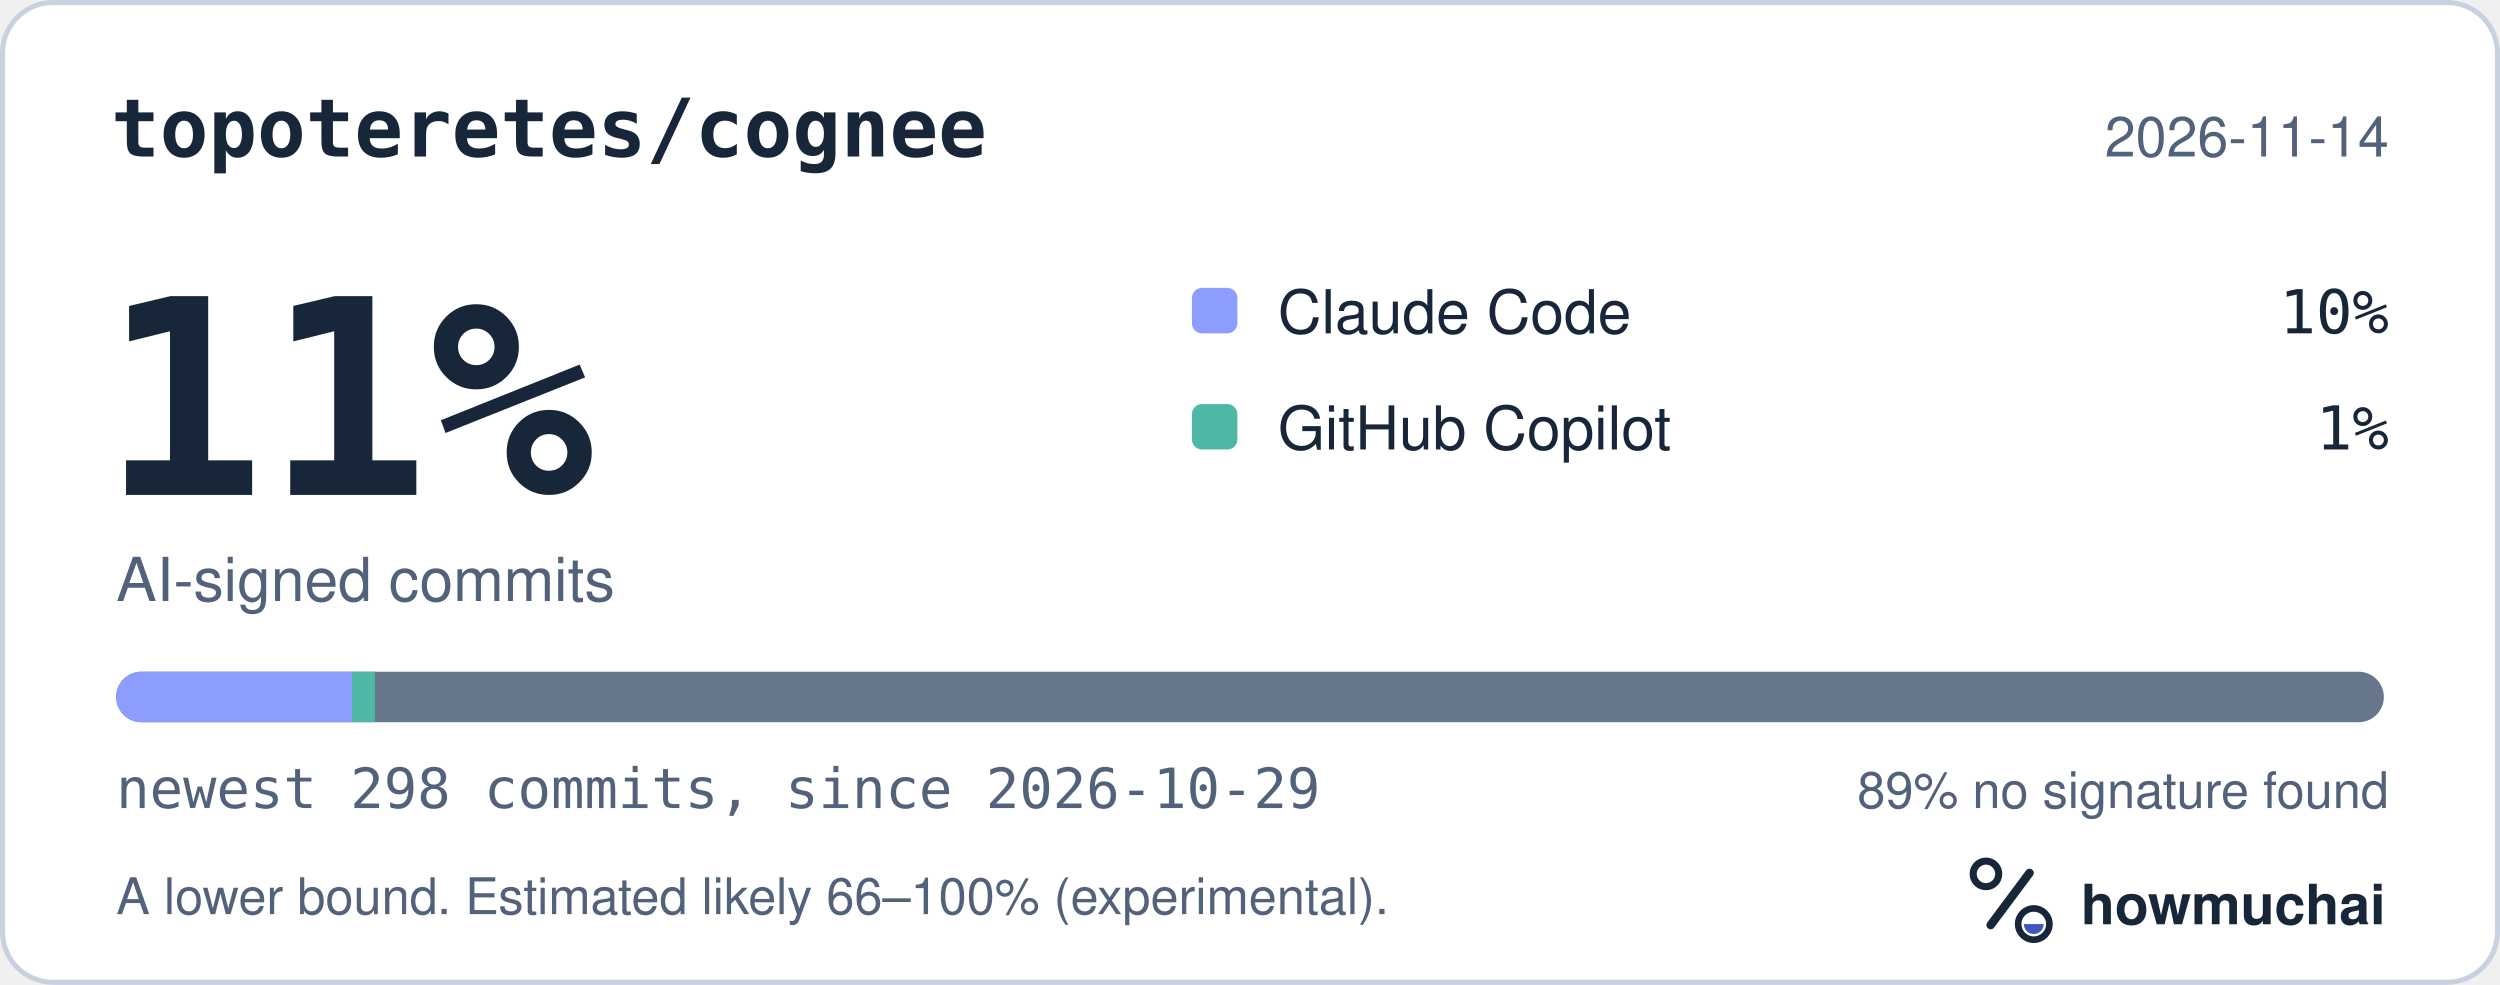
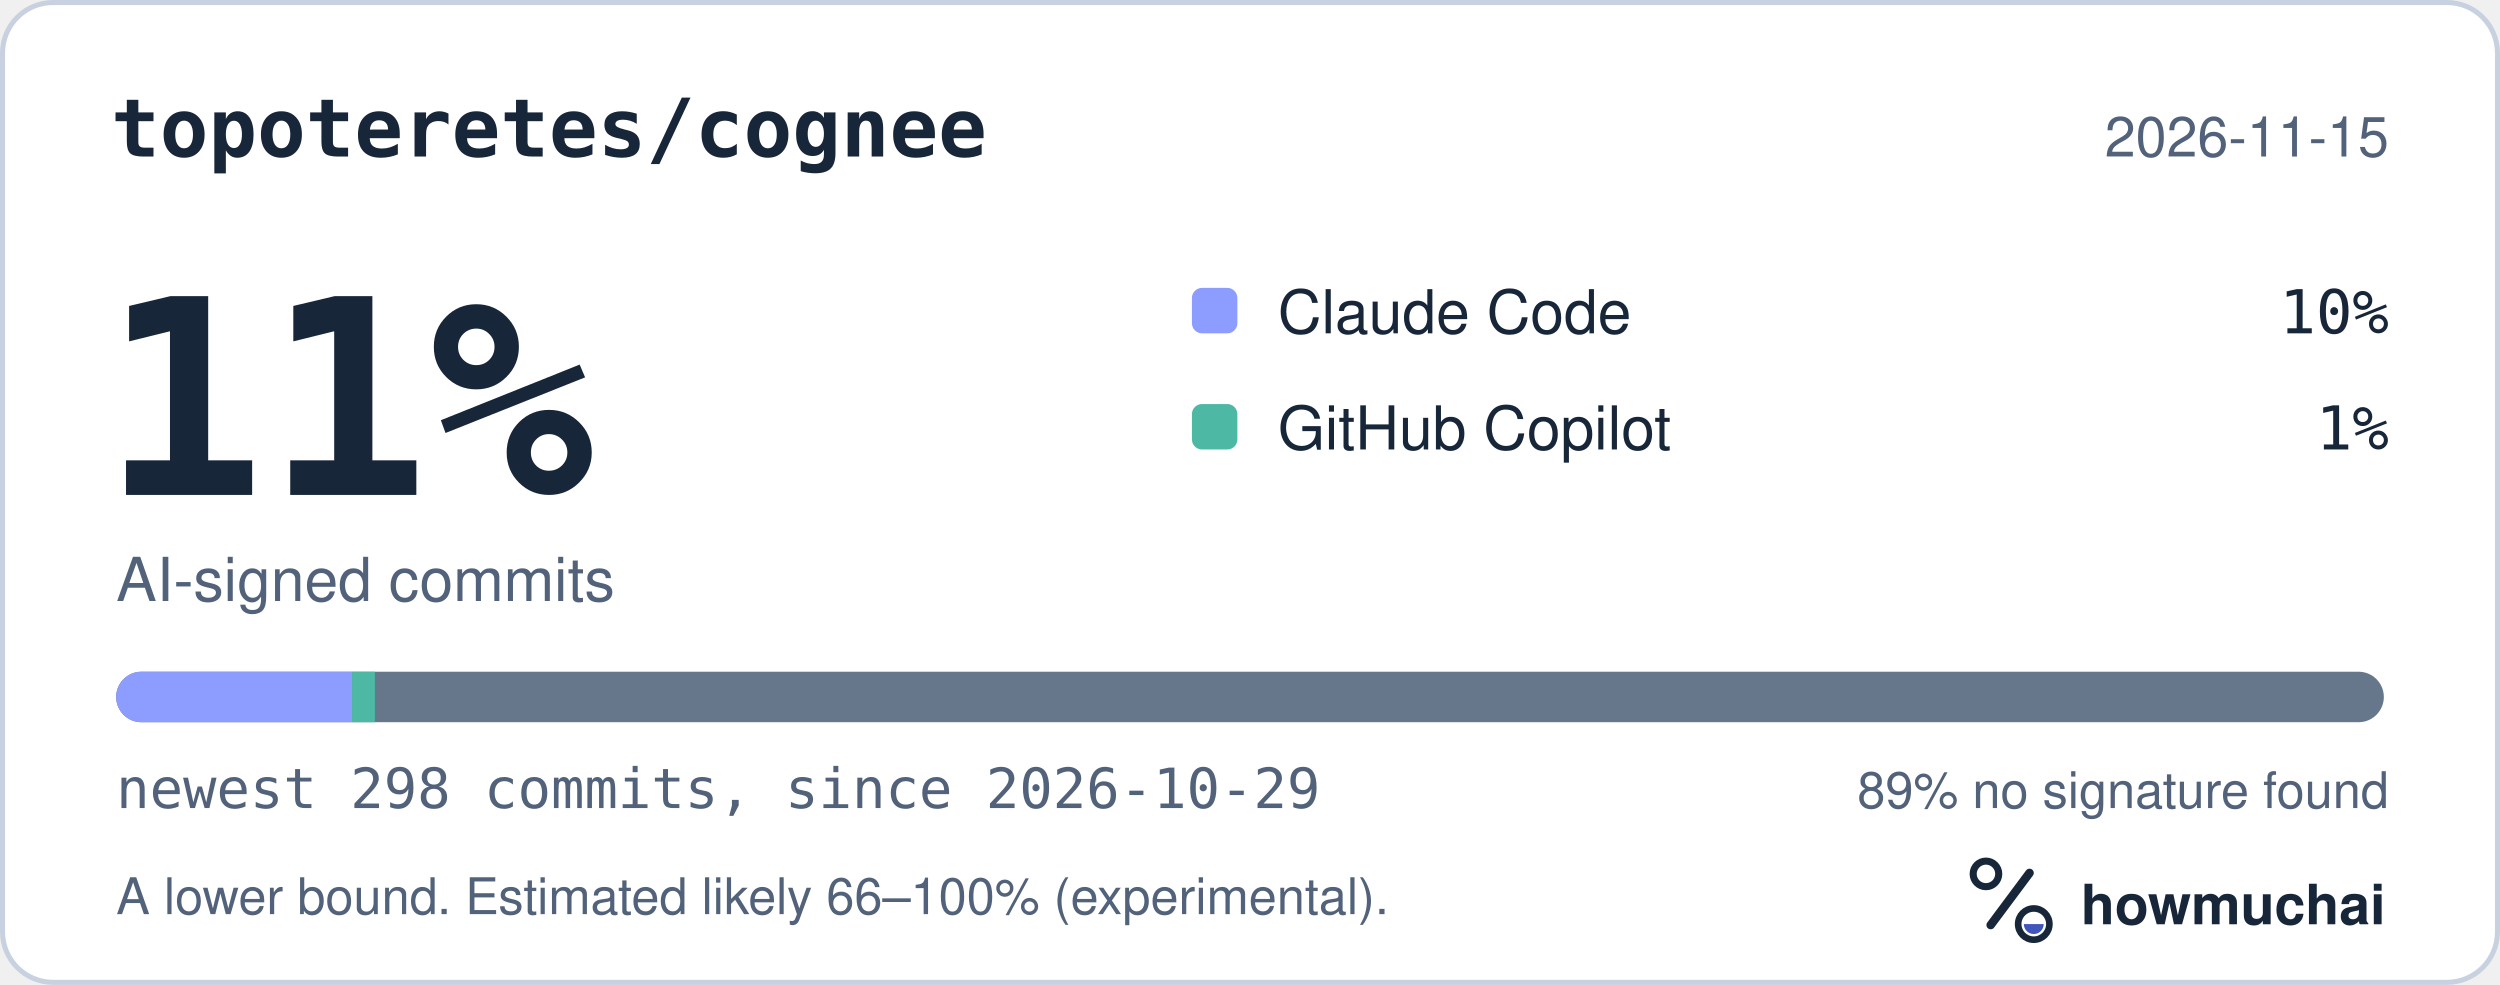
<svg xmlns="http://www.w3.org/2000/svg" width="495" height="195" viewBox="0 0 495 195" role="img" aria-labelledby="hm-t hm-d">
  <rect x="0.5" y="0.5" width="494" height="194" rx="10" fill="#FFFFFF" stroke="#C7D1DF" />
  <text x="22" y="31" fill="#18263A" font-family="ui-monospace, SF Mono, Menlo, Consolas, IBM Plex Mono, monospace" font-size="16" font-weight="600">topoteretes/cognee</text>
-   <text x="473" y="31" fill="#52627A" font-family="-apple-system, BlinkMacSystemFont, Segoe UI, Helvetica, Arial, Fira Sans, sans-serif" font-size="11" text-anchor="end">2026-11-14</text>
+   <text x="473" y="31" fill="#52627A" font-family="-apple-system, BlinkMacSystemFont, Segoe UI, Helvetica, Arial, Fira Sans, sans-serif" font-size="11" text-anchor="end">2026-11-15</text>
  <text x="20" y="98" fill="#18263A" font-family="ui-monospace, SF Mono, Menlo, Consolas, IBM Plex Mono, monospace" font-size="54" font-weight="700">11%</text>
  <text x="23" y="119" fill="#52627A" font-family="-apple-system, BlinkMacSystemFont, Segoe UI, Helvetica, Arial, Fira Sans, sans-serif" font-size="12">AI-signed commits</text>
  <rect x="236" y="57" width="9" height="9" rx="2" fill="#8D9DFF" />
  <text x="253" y="66" fill="#18263A" font-family="-apple-system, BlinkMacSystemFont, Segoe UI, Helvetica, Arial, Fira Sans, sans-serif" font-size="12">Claude Code</text>
  <text x="473" y="66" fill="#18263A" font-family="ui-monospace, SF Mono, Menlo, Consolas, IBM Plex Mono, monospace" font-size="12" text-anchor="end">10%</text>
  <rect x="236" y="80" width="9" height="9" rx="2" fill="#4DB8A4" />
  <text x="253" y="89" fill="#18263A" font-family="-apple-system, BlinkMacSystemFont, Segoe UI, Helvetica, Arial, Fira Sans, sans-serif" font-size="12">GitHub Copilot</text>
  <text x="473" y="89" fill="#18263A" font-family="ui-monospace, SF Mono, Menlo, Consolas, IBM Plex Mono, monospace" font-size="12" text-anchor="end">1%</text>
  <defs>
    <clipPath id="hm-bar">
      <rect x="23" y="133" width="449" height="10" rx="5" />
    </clipPath>
  </defs>
  <rect x="23" y="133" width="449" height="10" rx="5" fill="#66768B" />
  <g clip-path="url(#hm-bar)">
    <rect x="23.00" y="133" width="46.71" height="10" fill="#8D9DFF" />
    <rect x="69.71" y="133" width="4.52" height="10" fill="#4DB8A4" />
  </g>
  <text x="23" y="160" fill="#52627A" font-family="ui-monospace, SF Mono, Menlo, Consolas, IBM Plex Mono, monospace" font-size="11">newest 298 commits, since 2026-10-29</text>
  <text x="473" y="160" fill="#52627A" font-family="-apple-system, BlinkMacSystemFont, Segoe UI, Helvetica, Arial, Fira Sans, sans-serif" font-size="10" text-anchor="end">89% no signature found</text>
  <text x="23" y="181" fill="#52627A" font-family="-apple-system, BlinkMacSystemFont, Segoe UI, Helvetica, Arial, Fira Sans, sans-serif" font-size="10">A lower bound. Estimated likely 66–100% (experimental).</text>
  <g transform="translate(386 166) scale(0.046875)">
    <circle cx="154" cy="150" r="54" fill="none" stroke="#18263A" stroke-width="30" />
    <path d="M174 366 338 146" fill="none" stroke="#18263A" stroke-width="36" stroke-linecap="round" />
    <circle cx="356" cy="362" r="66" fill="none" stroke="#18263A" stroke-width="28" />
    <path d="M314 362a42 42 0 0 0 84 0Z" fill="#4056BC" />
  </g>
  <text x="412" y="183" fill="#18263A" font-family="-apple-system, BlinkMacSystemFont, Segoe UI, Helvetica, Arial, Fira Sans, sans-serif" font-size="11" font-weight="650">howmuchai</text>
</svg>
